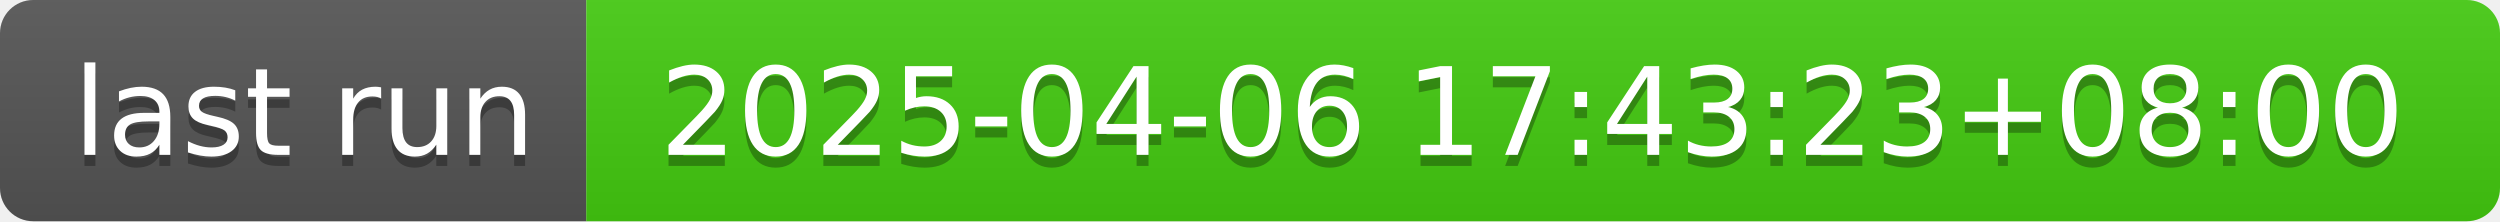
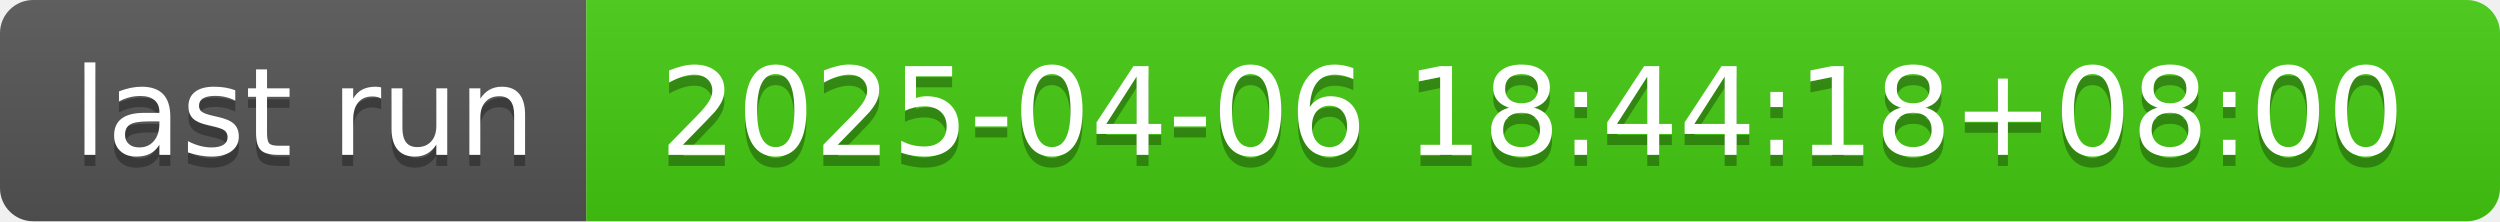
- <svg xmlns="http://www.w3.org/2000/svg" width="226" height="20" role="img" aria-label="last run: 2025-04-06 17:43:23+08:00">
+ <svg xmlns="http://www.w3.org/2000/svg" width="226" height="20" role="img" aria-label="last run: 2025-04-06 18:44:18+08:00">
  <linearGradient id="s" x2="0" y2="100%">
    <stop offset="0" stop-color="#bbb" stop-opacity=".1" />
    <stop offset="1" stop-opacity=".1" />
  </linearGradient>
  <clipPath id="r">
    <rect width="226" height="20" rx="3" fill="#fff" />
  </clipPath>
  <g clip-path="url(#r)">
    <rect width="53" height="20" fill="#555" />
    <rect x="53" width="173" height="20" fill="#4c1" />
    <rect width="226" height="20" fill="url(#s)" />
  </g>
  <g fill="#fff" text-anchor="middle" font-family="Verdana,Geneva,DejaVu Sans,sans-serif" text-rendering="geometricPrecision" font-size="110">
    <text aria-hidden="true" x="275" y="150" fill="#010101" fill-opacity=".3" transform="scale(.1)" textLength="430">last run</text>
    <text x="275" y="140" transform="scale(.1)" fill="#fff" textLength="430">last run</text>
-     <text aria-hidden="true" x="1385" y="150" fill="#010101" fill-opacity=".3" transform="scale(.1)" textLength="1630">2025-04-06 17:43:23+08:00</text>
-     <text x="1385" y="140" transform="scale(.1)" fill="#fff" textLength="1630">2025-04-06 17:43:23+08:00</text>
+     <text aria-hidden="true" x="1385" y="150" fill="#010101" fill-opacity=".3" transform="scale(.1)" textLength="1630">2025-04-06 18:44:18+08:00</text>
+     <text x="1385" y="140" transform="scale(.1)" fill="#fff" textLength="1630">2025-04-06 18:44:18+08:00</text>
  </g>
</svg>
